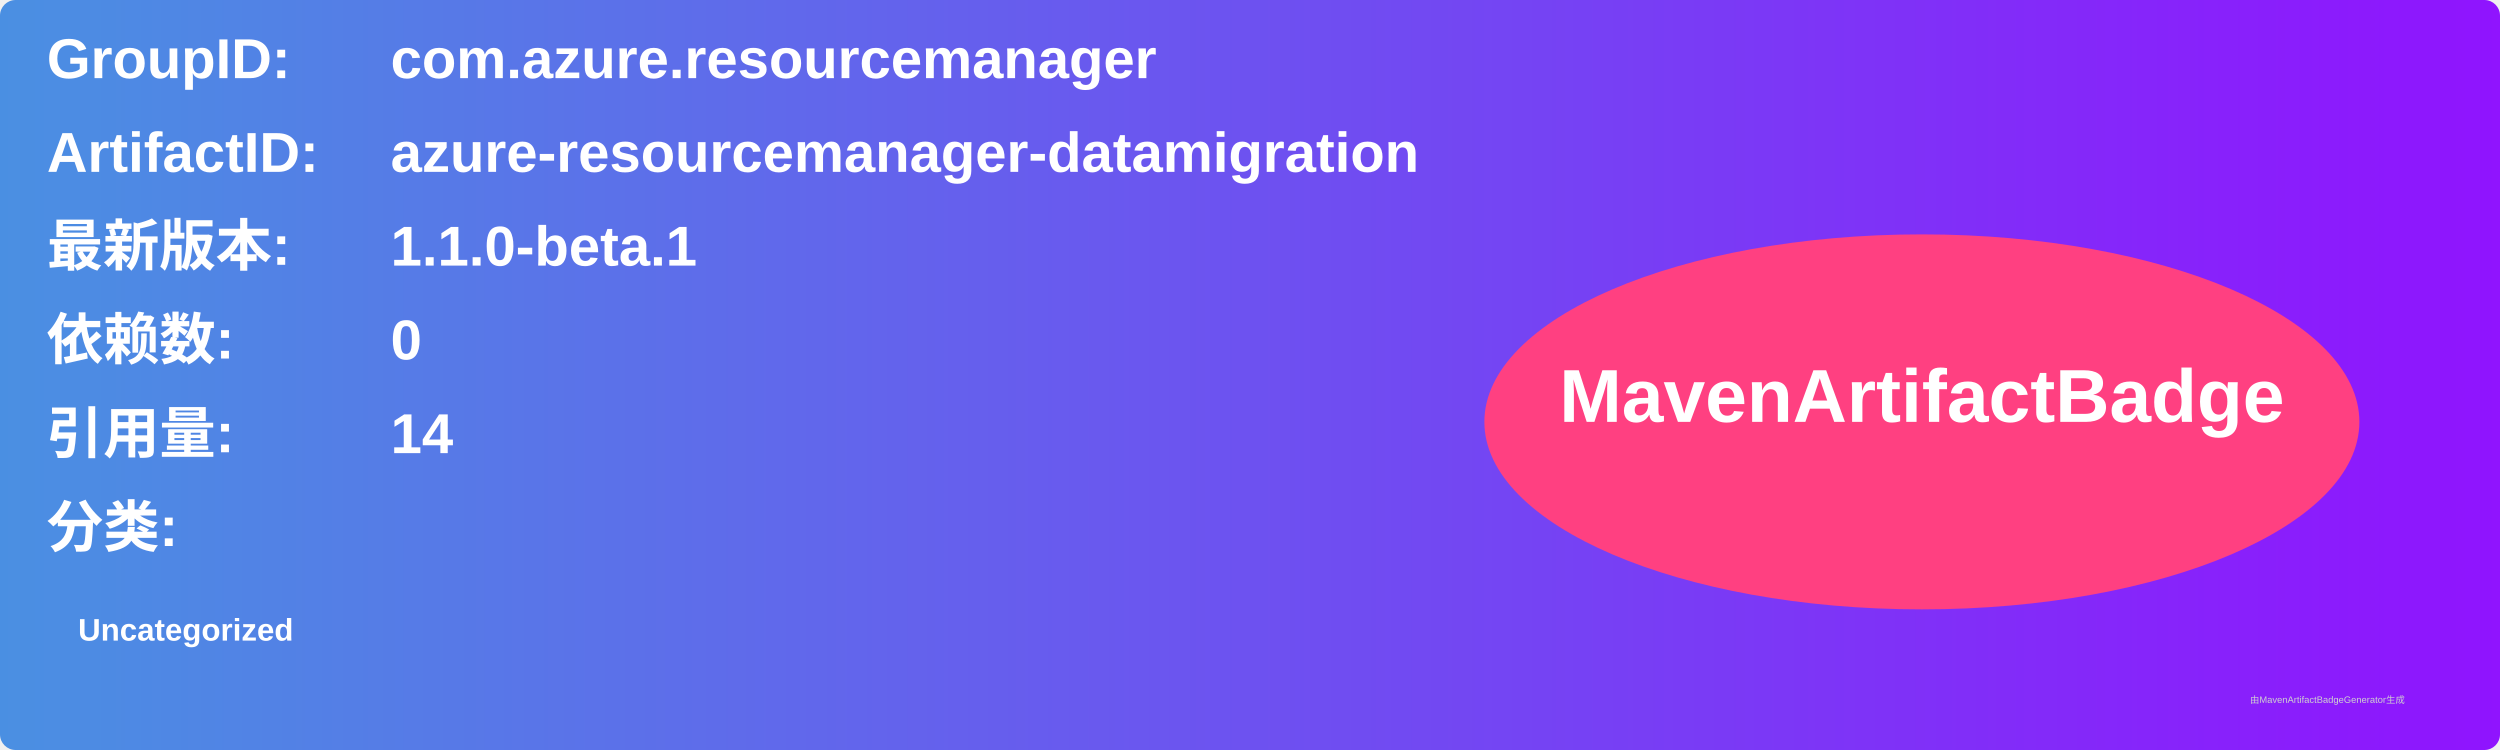
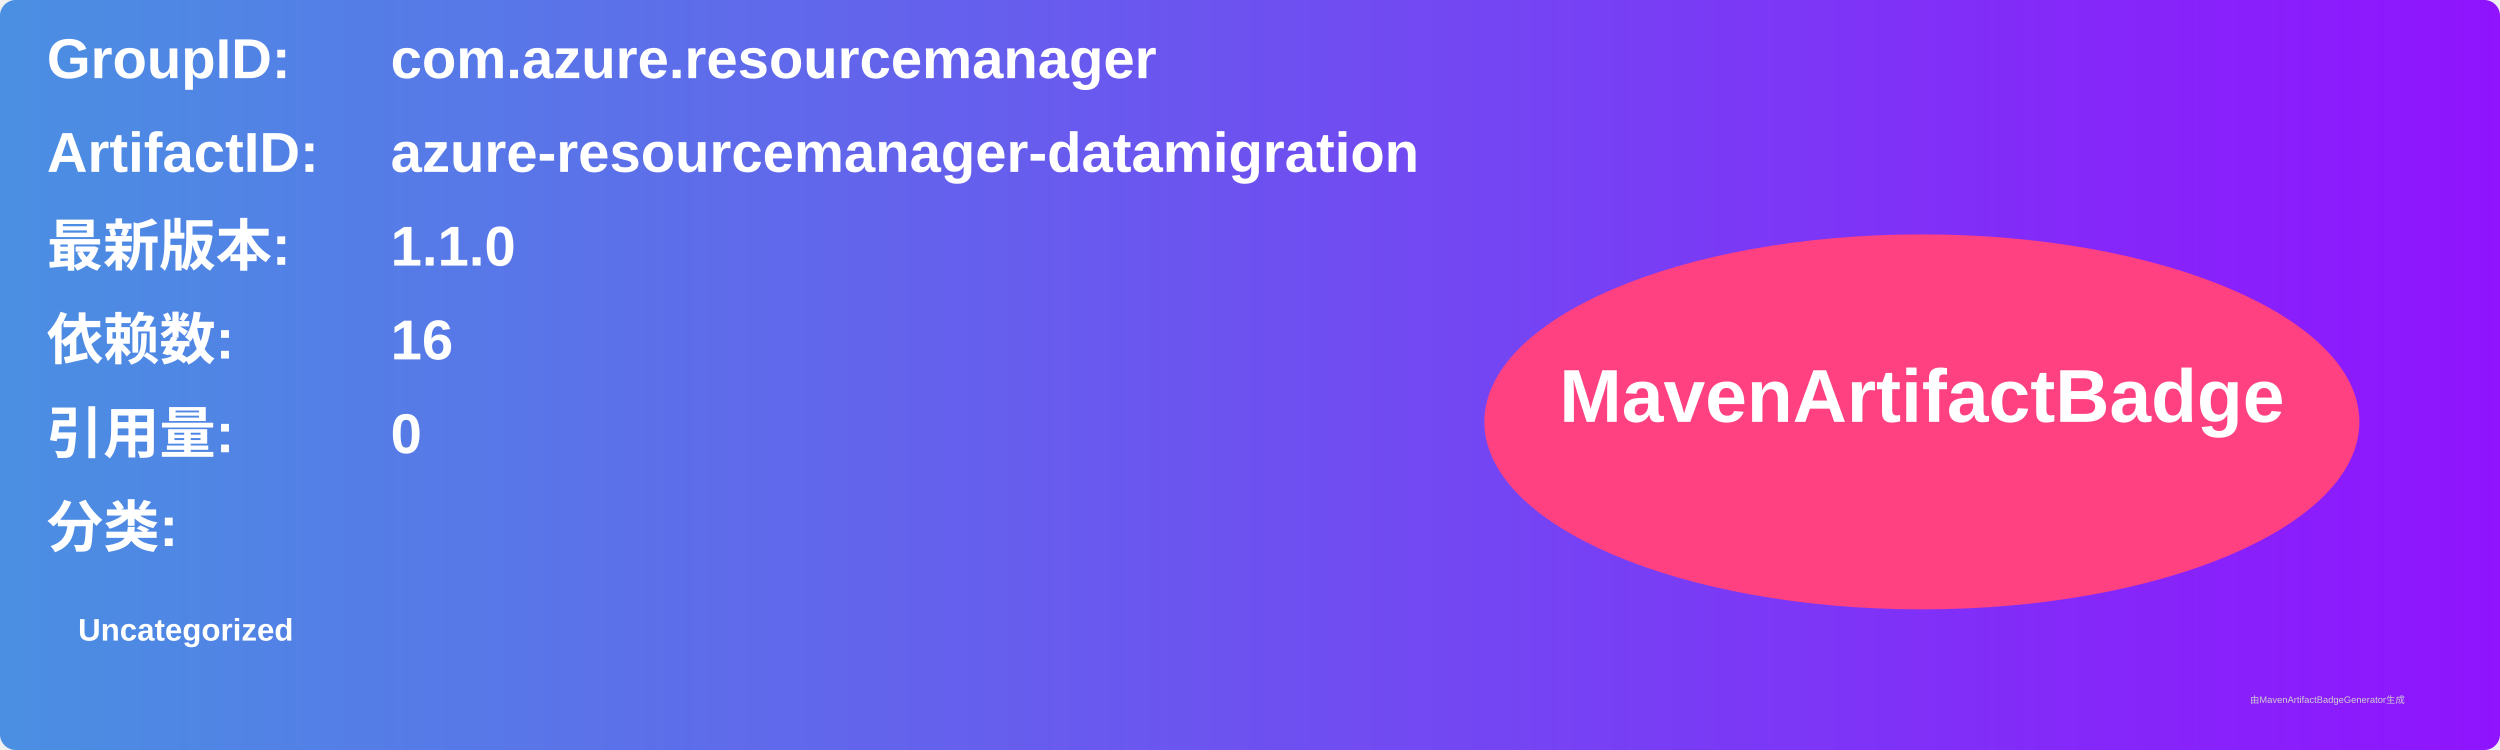
<svg xmlns="http://www.w3.org/2000/svg" width="800" height="240" viewBox="0 0 800 240">
  <linearGradient id="grad" x1="0%" y1="0%" x2="100%" y2="0%">
    <stop offset="0%" stop-color="#4a90e2" />
    <stop offset="100%" stop-color="#9013fe" />
  </linearGradient>
  <rect width="100%" height="100%" rx="5" ry="5" fill="url(#grad)" />
  <g transform="translate(15, 15)">
    <text x="0" y="10" font-family="Arial" font-size="18" fill="white" font-weight="bold" width="260">GroupID:</text>
    <text x="110" y="10" font-family="Arial" font-size="18" fill="white" font-weight="bold" width="460">com.azure.resourcemanager</text>
    <text x="0" y="40" font-family="Arial" font-size="18" fill="white" font-weight="bold" width="260">ArtifactID:</text>
    <text x="110" y="40" font-family="Arial" font-size="18" fill="white" font-weight="bold" width="460">azure-resourcemanager-datamigration</text>
    <text x="0" y="70" font-family="Arial" font-size="18" fill="white" font-weight="bold">最新版本:</text>
    <text x="110" y="70" font-family="Arial" font-size="18" fill="white" font-weight="bold">
-       <tspan font-weight="bold">1.1.0-beta.1</tspan>
+       <tspan font-weight="bold">1.1.0</tspan>
    </text>
    <text x="0" y="100" font-family="Arial" font-size="18" fill="white" font-weight="bold">依赖数: </text>
    <text x="110" y="100" font-family="Arial" font-size="18" fill="white">
-       <tspan font-weight="bold">0</tspan>
+       <tspan font-weight="bold">16</tspan>
    </text>
    <text x="0" y="130" font-family="Arial" font-size="18" fill="white" font-weight="bold">引用量: </text>
    <text x="110" y="130" font-family="Arial" font-size="18" fill="white">
-       <tspan font-weight="bold">14</tspan>
+       <tspan font-weight="bold">0</tspan>
    </text>
    <text x="0" y="160" font-family="Arial" font-size="18" fill="white" font-weight="bold">分类:</text>
    <text x="10" y="190" font-family="Arial" font-size="10" fill="white">
      <tspan font-weight="bold">Uncategorized</tspan>
    </text>
    <ellipse cx="600" cy="120" rx="140" ry="60" fill="#ff4081" />
    <text x="600" y="120" text-anchor="middle" font-family="Arial" font-size="24" fill="white" font-weight="bold">MavenArtifactBadge</text>
  </g>
  <text x="720" y="225" font-family="Arial" font-size="3" fill="#d0d0d0">由MavenArtifactBadgeGenerator生成</text>
</svg>
